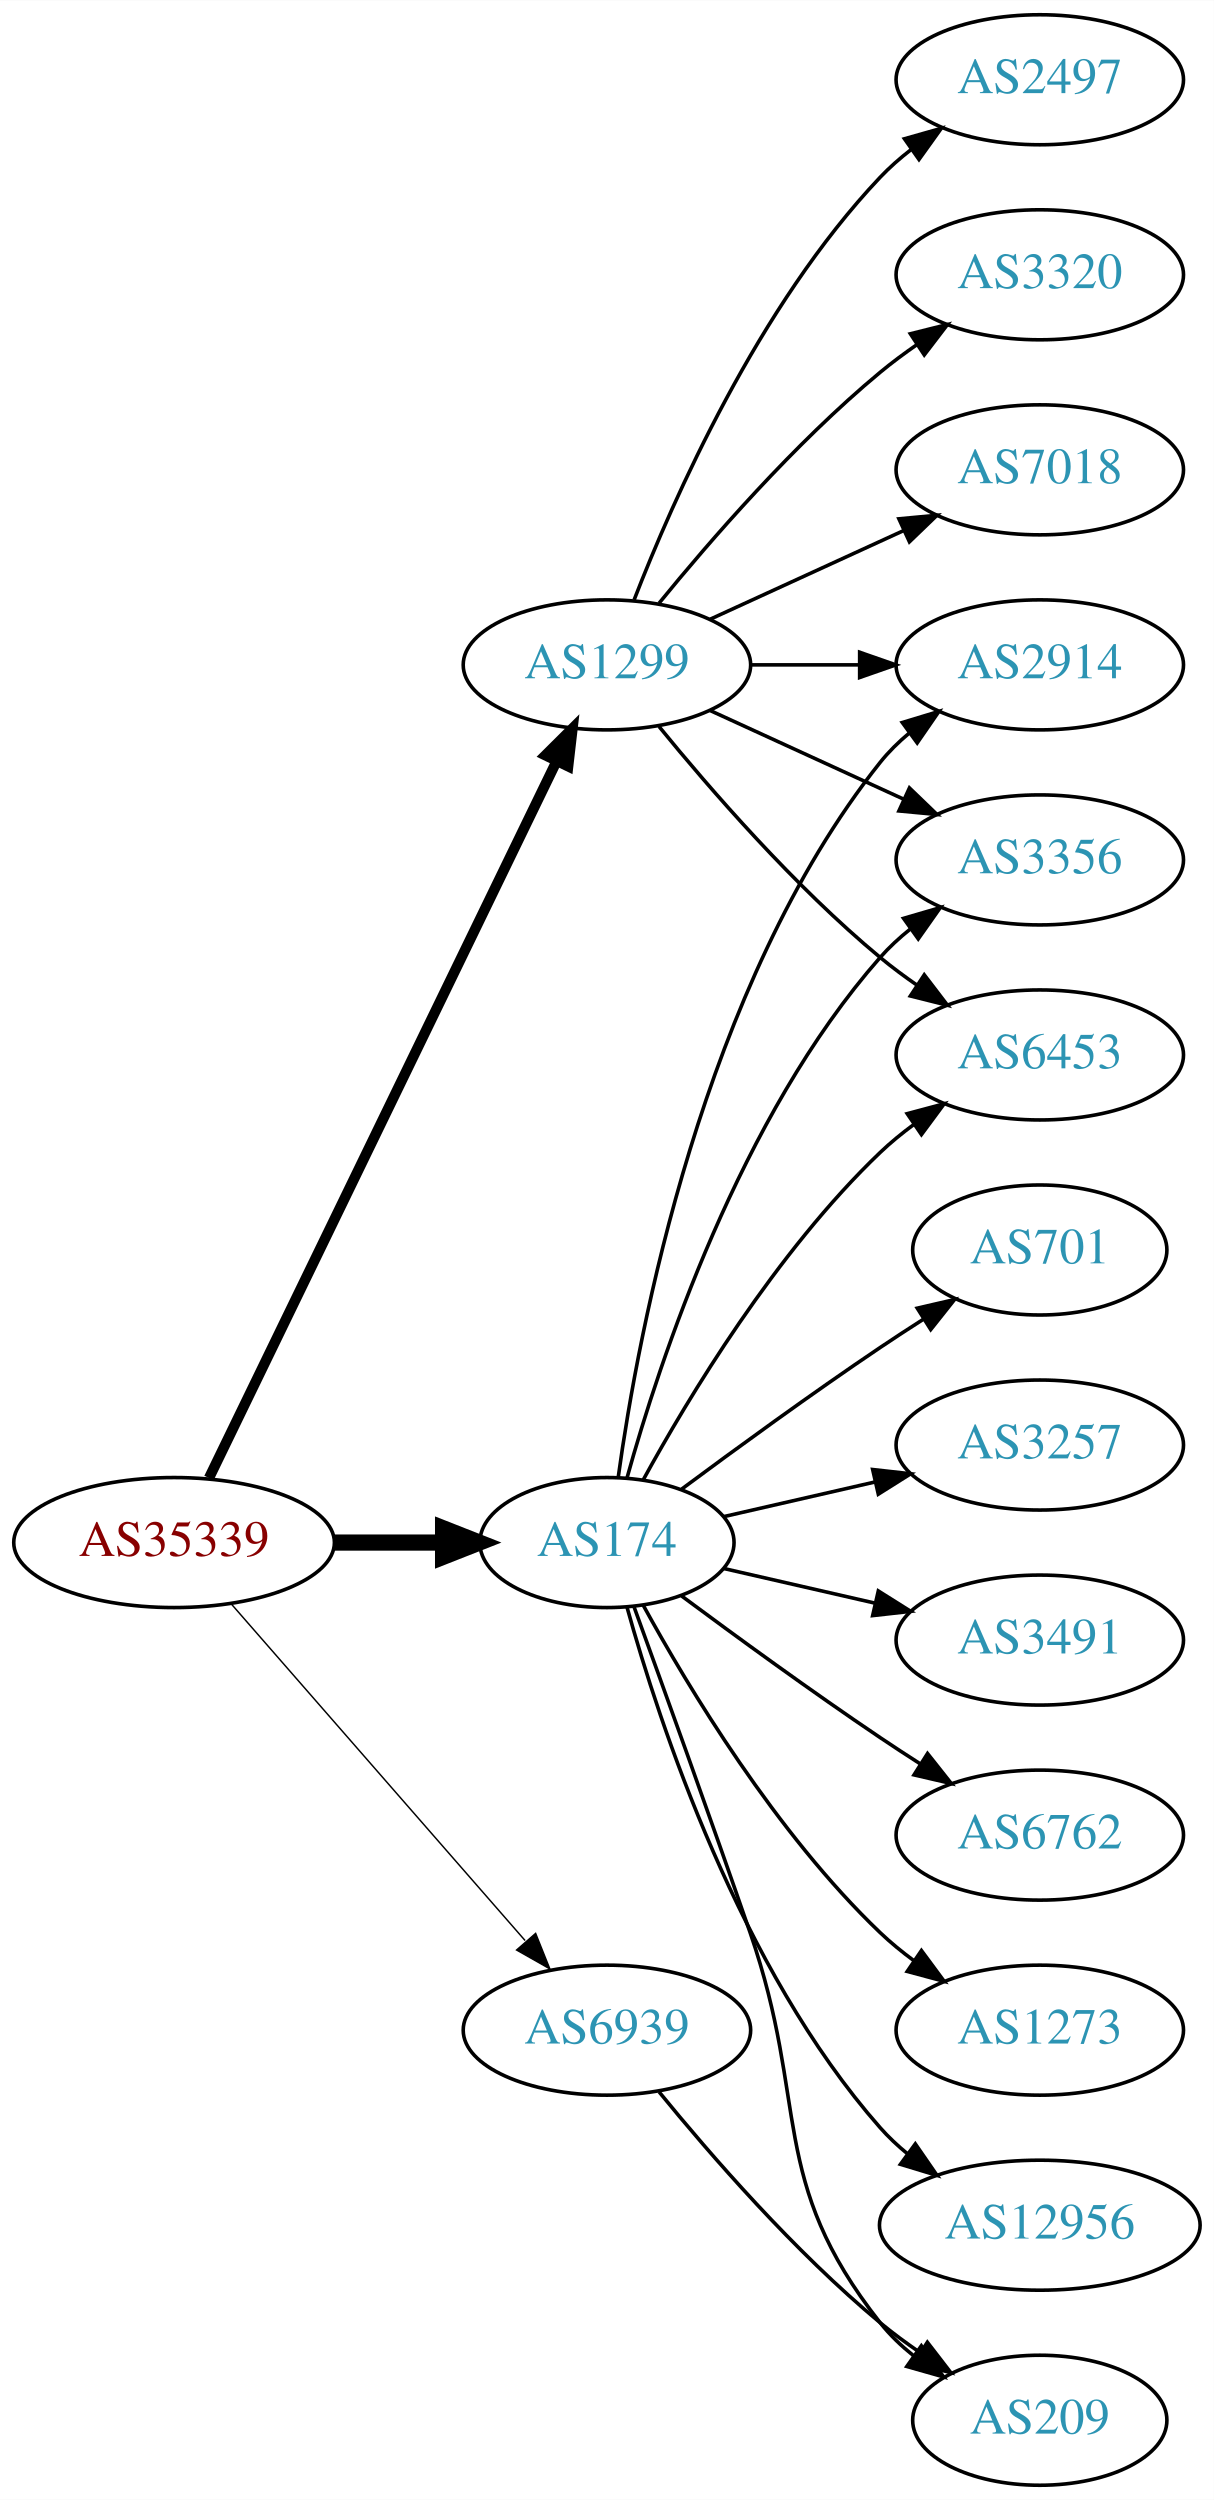
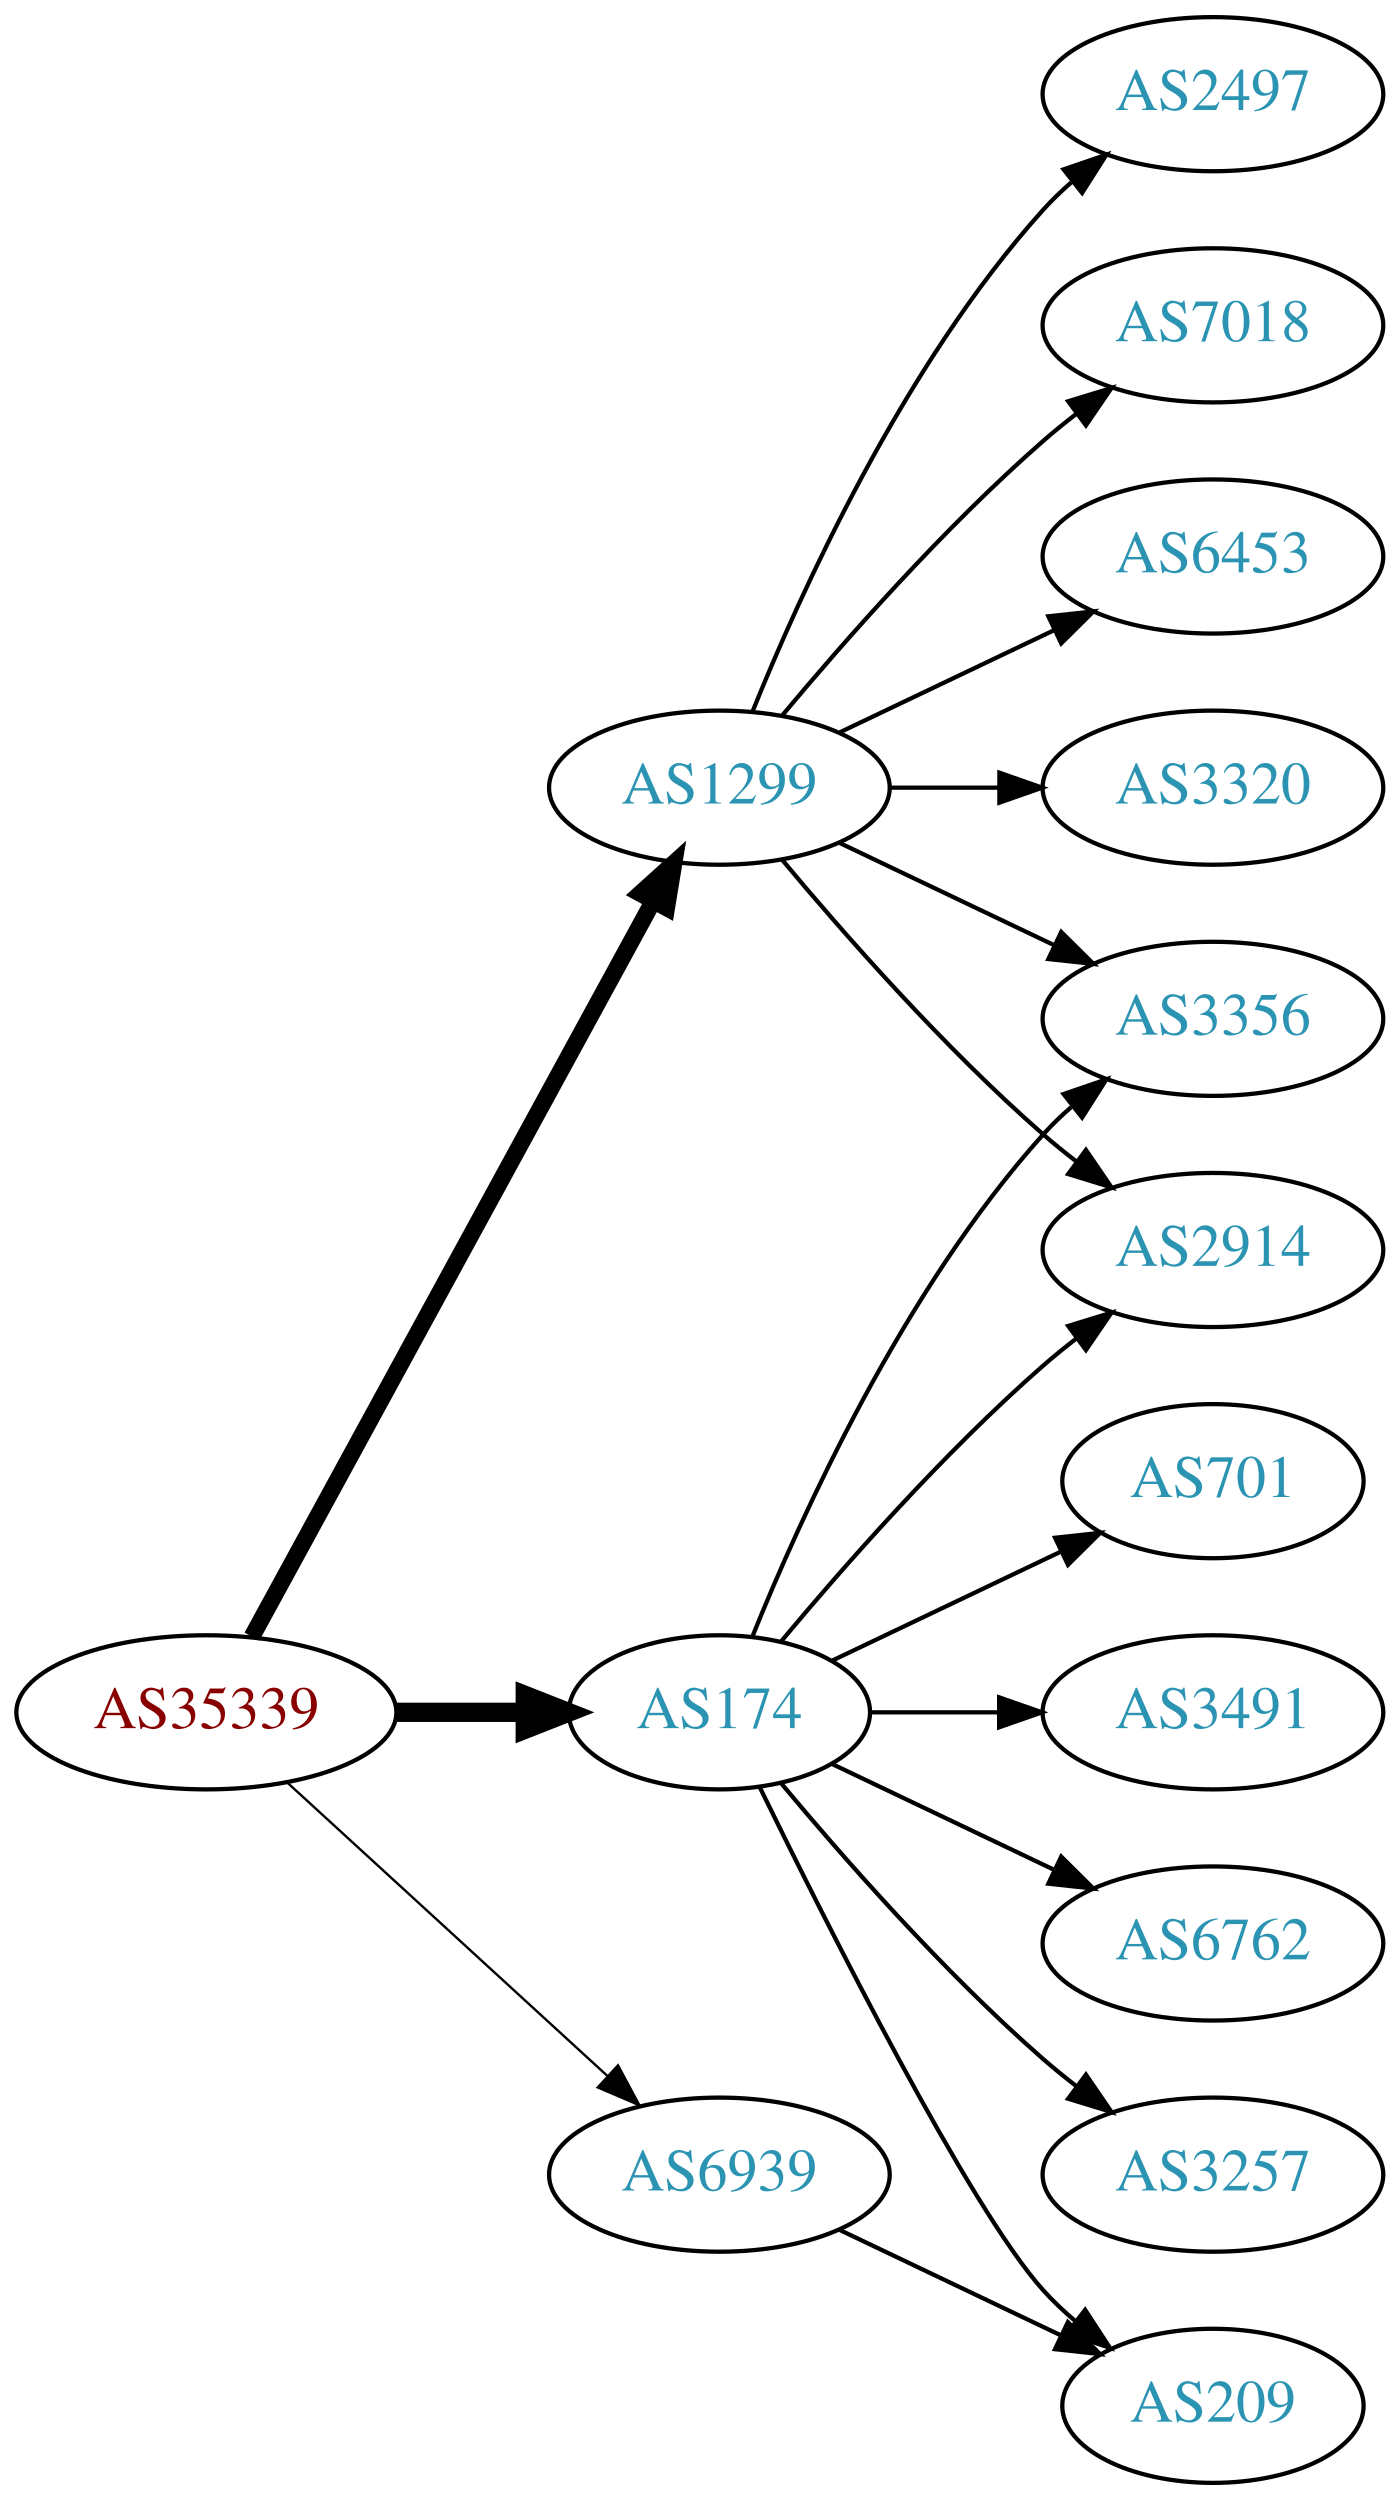
- <svg xmlns="http://www.w3.org/2000/svg" xmlns:xlink="http://www.w3.org/1999/xlink" width="336pt" height="692pt" viewBox="0.00 0.00 336.08 692.00">
-   <g id="graph0" class="graph" transform="scale(1 1) rotate(0) translate(4 688)">
-     <polygon fill="white" stroke="none" points="-4,4 -4,-688 332.077,-688 332.077,4 -4,4" />
+ <svg xmlns="http://www.w3.org/2000/svg" xmlns:xlink="http://www.w3.org/1999/xlink" width="327pt" height="584pt" viewBox="0.00 0.00 326.98 584.00">
+   <g id="graph0" class="graph" transform="scale(1 1) rotate(0) translate(4 580)">
+     <polygon fill="white" stroke="none" points="-4,4 -4,-580 322.978,-580 322.978,4 -4,4" />
    <g id="node1" class="node">
      <g id="a_node1">
        <a xlink:href="/asn/35339" xlink:title="AS35339 ~ AtNOC Clemens Zauner e.U. [AT]">
-           <ellipse fill="#ffffff" stroke="black" cx="44.196" cy="-261" rx="44.393" ry="18" />
-           <text text-anchor="middle" x="44.196" y="-257.3" font-family="Times,serif" font-size="14.00" fill="#880000">AS35339</text>
+           <ellipse fill="#ffffff" stroke="black" cx="44.196" cy="-180" rx="44.393" ry="18" />
+           <text text-anchor="middle" x="44.196" y="-176.3" font-family="Times,serif" font-size="14.00" fill="#880000">AS35339</text>
        </a>
      </g>
    </g>
    <g id="node2" class="node">
      <g id="a_node2">
        <a xlink:href="/asn/174" xlink:title="AS174 ~ Cogent Communications [US]">
-           <ellipse fill="#ffffff" stroke="black" cx="164.039" cy="-261" rx="35.194" ry="18" />
-           <text text-anchor="middle" x="164.039" y="-257.3" font-family="Times,serif" font-size="14.00" fill="#2c94b3">AS174</text>
+           <ellipse fill="#ffffff" stroke="black" cx="164.039" cy="-180" rx="35.194" ry="18" />
+           <text text-anchor="middle" x="164.039" y="-176.3" font-family="Times,serif" font-size="14.00" fill="#2c94b3">AS174</text>
        </a>
      </g>
    </g>
    <g id="edge1" class="edge">
-       <path fill="none" stroke="black" stroke-width="4.5" d="M88.407,-261C98.255,-261 108.735,-261 118.632,-261" />
-       <polygon fill="black" stroke="black" stroke-width="4.5" points="118.684,-264.938 128.684,-261 118.684,-257.063 118.684,-264.938" />
+       <path fill="none" stroke="black" stroke-width="4.5" d="M88.407,-180C98.255,-180 108.735,-180 118.632,-180" />
+       <polygon fill="black" stroke="black" stroke-width="4.5" points="118.684,-183.938 128.684,-180 118.684,-176.063 118.684,-183.938" />
    </g>
    <g id="node3" class="node">
      <g id="a_node3">
        <a xlink:href="/asn/1299" xlink:title="AS1299 ~ Telia Carrier [EU]">
-           <ellipse fill="#ffffff" stroke="black" cx="164.039" cy="-504" rx="39.794" ry="18" />
-           <text text-anchor="middle" x="164.039" y="-500.3" font-family="Times,serif" font-size="14.00" fill="#2c94b3">AS1299</text>
+           <ellipse fill="#ffffff" stroke="black" cx="164.039" cy="-396" rx="39.794" ry="18" />
+           <text text-anchor="middle" x="164.039" y="-392.3" font-family="Times,serif" font-size="14.00" fill="#2c94b3">AS1299</text>
        </a>
      </g>
    </g>
    <g id="edge2" class="edge">
-       <path fill="none" stroke="black" stroke-width="2.864" d="M53.861,-278.868C74.342,-321.101 125.829,-427.272 150.055,-477.227" />
-       <polygon fill="black" stroke="black" stroke-width="2.864" points="147.007,-478.963 154.52,-486.433 153.305,-475.908 147.007,-478.963" />
+       <path fill="none" stroke="black" stroke-width="3.938" d="M54.84,-197.676C75.521,-235.584 124.234,-324.873 148.613,-369.559" />
+       <polygon fill="black" stroke="black" stroke-width="3.938" points="145.565,-371.28 153.427,-378.383 151.71,-367.928 145.565,-371.28" />
    </g>
    <g id="node4" class="node">
      <g id="a_node4">
        <a xlink:href="/asn/6939" xlink:title="AS6939 ~ Hurricane Electric LLC [US]">
-           <ellipse fill="#ffffff" stroke="black" cx="164.039" cy="-126" rx="39.794" ry="18" />
-           <text text-anchor="middle" x="164.039" y="-122.3" font-family="Times,serif" font-size="14.00" fill="#2c94b3">AS6939</text>
+           <ellipse fill="#ffffff" stroke="black" cx="164.039" cy="-72" rx="39.794" ry="18" />
+           <text text-anchor="middle" x="164.039" y="-68.3" font-family="Times,serif" font-size="14.00" fill="#2c94b3">AS6939</text>
        </a>
      </g>
    </g>
    <g id="edge3" class="edge">
-       <path fill="none" stroke="black" stroke-width="0.409" d="M60.121,-243.902C80.663,-220.369 117.782,-177.845 141.379,-150.813" />
-       <polygon fill="black" stroke="black" stroke-width="0.409" points="144.296,-152.794 148.235,-142.959 139.022,-148.191 144.296,-152.794" />
+       <path fill="none" stroke="black" stroke-width="0.562" d="M63.094,-163.597C83.022,-145.333 115.38,-115.678 137.857,-95.079" />
+       <polygon fill="black" stroke="black" stroke-width="0.562" points="140.351,-97.54 145.359,-88.203 135.622,-92.38 140.351,-97.54" />
    </g>
    <g id="node5" class="node">
      <g id="a_node5">
        <a xlink:href="/asn/2914" xlink:title="AS2914 ~ NTT America, Inc. [US]">
-           <ellipse fill="#ffffff" stroke="black" cx="283.881" cy="-504" rx="39.794" ry="18" />
-           <text text-anchor="middle" x="283.881" y="-500.3" font-family="Times,serif" font-size="14.00" fill="#2c94b3">AS2914</text>
+           <ellipse fill="#ffffff" stroke="black" cx="279.332" cy="-288" rx="39.794" ry="18" />
+           <text text-anchor="middle" x="279.332" y="-284.3" font-family="Times,serif" font-size="14.00" fill="#2c94b3">AS2914</text>
        </a>
      </g>
    </g>
    <g id="edge4" class="edge">
-       <path fill="none" stroke="black" d="M167.178,-279.17C172.678,-318.974 190.504,-415.233 239.685,-477 242.026,-479.94 244.781,-482.649 247.747,-485.121" />
-       <polygon fill="black" stroke="black" points="245.812,-488.042 255.953,-491.11 249.939,-482.388 245.812,-488.042" />
+       <path fill="none" stroke="black" d="M178.404,-196.499C192.659,-213.596 216.354,-240.619 239.685,-261 242.151,-263.154 244.789,-265.294 247.487,-267.372" />
+       <polygon fill="black" stroke="black" points="245.512,-270.264 255.641,-273.37 249.66,-264.625 245.512,-270.264" />
    </g>
    <g id="node6" class="node">
      <g id="a_node6">
-         <a xlink:href="/asn/6762" xlink:title="AS6762 ~ TELECOM ITALIA SPARKLE S.p.A. [IT]">
-           <ellipse fill="#ffffff" stroke="black" cx="283.881" cy="-180" rx="39.794" ry="18" />
-           <text text-anchor="middle" x="283.881" y="-176.3" font-family="Times,serif" font-size="14.00" fill="#2c94b3">AS6762</text>
+         <a xlink:href="/asn/3356" xlink:title="AS3356 ~ Level 3 Parent, LLC [US]">
+           <ellipse fill="#ffffff" stroke="black" cx="279.332" cy="-342" rx="39.794" ry="18" />
+           <text text-anchor="middle" x="279.332" y="-338.3" font-family="Times,serif" font-size="14.00" fill="#2c94b3">AS3356</text>
        </a>
      </g>
    </g>
    <g id="edge5" class="edge">
-       <path fill="none" stroke="black" d="M184.74,-246.19C199.642,-235.125 220.71,-219.772 239.685,-207 243.234,-204.611 246.984,-202.161 250.733,-199.758" />
-       <polygon fill="black" stroke="black" points="252.801,-202.591 259.381,-194.288 249.059,-196.675 252.801,-202.591" />
+       <path fill="none" stroke="black" d="M171.786,-197.787C182.837,-225.243 206.891,-278.578 239.685,-315 241.688,-317.224 243.906,-319.363 246.239,-321.397" />
+       <polygon fill="black" stroke="black" points="244.437,-324.433 254.458,-327.873 248.769,-318.935 244.437,-324.433" />
    </g>
    <g id="node7" class="node">
      <g id="a_node7">
-         <a xlink:href="/asn/209" xlink:title="AS209 ~ CenturyLink Communications, LLC [US]">
-           <ellipse fill="#ffffff" stroke="black" cx="283.881" cy="-18" rx="35.194" ry="18" />
-           <text text-anchor="middle" x="283.881" y="-14.3" font-family="Times,serif" font-size="14.00" fill="#2c94b3">AS209</text>
+         <a xlink:href="/asn/3491" xlink:title="AS3491 ~ PCCW Global, Inc. [US]">
+           <ellipse fill="#ffffff" stroke="black" cx="279.332" cy="-180" rx="39.794" ry="18" />
+           <text text-anchor="middle" x="279.332" y="-176.3" font-family="Times,serif" font-size="14.00" fill="#2c94b3">AS3491</text>
        </a>
      </g>
    </g>
    <g id="edge6" class="edge">
-       <path fill="none" stroke="black" d="M171.587,-243.079C179.372,-221.688 192.694,-184.81 203.685,-153 220.21,-105.178 208.386,-84.754 239.685,-45 242.332,-41.639 245.52,-38.584 248.952,-35.839" />
-       <polygon fill="black" stroke="black" points="251.09,-38.614 257.259,-30 247.065,-32.887 251.09,-38.614" />
+       <path fill="none" stroke="black" d="M199.338,-180C208.715,-180 219.065,-180 229.1,-180" />
+       <polygon fill="black" stroke="black" points="229.388,-183.5 239.388,-180 229.388,-176.5 229.388,-183.5" />
    </g>
    <g id="node8" class="node">
      <g id="a_node8">
-         <a xlink:href="/asn/3356" xlink:title="AS3356 ~ Level 3 Parent, LLC [US]">
-           <ellipse fill="#ffffff" stroke="black" cx="283.881" cy="-450" rx="39.794" ry="18" />
-           <text text-anchor="middle" x="283.881" y="-446.3" font-family="Times,serif" font-size="14.00" fill="#2c94b3">AS3356</text>
+         <a xlink:href="/asn/209" xlink:title="AS209 ~ CenturyLink Communications, LLC [US]">
+           <ellipse fill="#ffffff" stroke="black" cx="279.332" cy="-18" rx="35.194" ry="18" />
+           <text text-anchor="middle" x="279.332" y="-14.3" font-family="Times,serif" font-size="14.00" fill="#2c94b3">AS209</text>
        </a>
      </g>
    </g>
    <g id="edge7" class="edge">
-       <path fill="none" stroke="black" d="M169.612,-278.946C178.517,-310.995 200.801,-378.842 239.685,-423 242.169,-425.821 245.019,-428.449 248.044,-430.871" />
-       <polygon fill="black" stroke="black" points="246.162,-433.828 256.334,-436.791 250.23,-428.131 246.162,-433.828" />
+       <path fill="none" stroke="black" d="M173.476,-162.489C189.095,-130.491 222.481,-64.107 239.685,-45 242.001,-42.428 244.606,-39.969 247.341,-37.657" />
+       <polygon fill="black" stroke="black" points="249.479,-40.428 255.264,-31.552 245.207,-34.883 249.479,-40.428" />
    </g>
    <g id="node9" class="node">
      <g id="a_node9">
-         <a xlink:href="/asn/1273" xlink:title="AS1273 ~ Vodafone Group PLC [EU]">
-           <ellipse fill="#ffffff" stroke="black" cx="283.881" cy="-126" rx="39.794" ry="18" />
-           <text text-anchor="middle" x="283.881" y="-122.3" font-family="Times,serif" font-size="14.00" fill="#2c94b3">AS1273</text>
+         <a xlink:href="/asn/6762" xlink:title="AS6762 ~ TELECOM ITALIA SPARKLE S.p.A. [IT]">
+           <ellipse fill="#ffffff" stroke="black" cx="279.332" cy="-126" rx="39.794" ry="18" />
+           <text text-anchor="middle" x="279.332" y="-122.3" font-family="Times,serif" font-size="14.00" fill="#2c94b3">AS6762</text>
        </a>
      </g>
    </g>
    <g id="edge8" class="edge">
-       <path fill="none" stroke="black" d="M174.065,-243.679C186.548,-220.9 210.837,-180.547 239.685,-153 242.553,-150.261 245.742,-147.653 249.051,-145.215" />
-       <polygon fill="black" stroke="black" points="251.114,-148.044 257.411,-139.523 247.175,-142.258 251.114,-148.044" />
+       <path fill="none" stroke="black" d="M190.464,-167.881C205.766,-160.587 225.49,-151.186 242.372,-143.14" />
+       <polygon fill="black" stroke="black" points="243.891,-146.293 251.412,-138.831 240.879,-139.974 243.891,-146.293" />
    </g>
    <g id="node10" class="node">
      <g id="a_node10">
-         <a xlink:href="/asn/12956" xlink:title="AS12956 ~ TELXIUS [ES]">
-           <ellipse fill="#ffffff" stroke="black" cx="283.881" cy="-72" rx="44.393" ry="18" />
-           <text text-anchor="middle" x="283.881" y="-68.3" font-family="Times,serif" font-size="14.00" fill="#2c94b3">AS12956</text>
+         <a xlink:href="/asn/3257" xlink:title="AS3257 ~ GTT [DE]">
+           <ellipse fill="#ffffff" stroke="black" cx="279.332" cy="-72" rx="39.794" ry="18" />
+           <text text-anchor="middle" x="279.332" y="-68.3" font-family="Times,serif" font-size="14.00" fill="#2c94b3">AS3257</text>
        </a>
      </g>
    </g>
    <g id="edge9" class="edge">
-       <path fill="none" stroke="black" d="M169.612,-243.054C178.517,-211.005 200.801,-143.158 239.685,-99 241.975,-96.399 244.577,-93.962 247.34,-91.699" />
-       <polygon fill="black" stroke="black" points="249.419,-94.514 255.434,-85.792 245.293,-88.86 249.419,-94.514" />
+       <path fill="none" stroke="black" d="M178.404,-163.501C192.659,-146.404 216.354,-119.381 239.685,-99 242.151,-96.846 244.789,-94.706 247.487,-92.628" />
+       <polygon fill="black" stroke="black" points="249.66,-95.375 255.641,-86.63 245.512,-89.736 249.66,-95.375" />
    </g>
    <g id="node11" class="node">
      <g id="a_node11">
        <a xlink:href="/asn/701" xlink:title="AS701 ~ UUNET [US]">
-           <ellipse fill="#ffffff" stroke="black" cx="283.881" cy="-342" rx="35.194" ry="18" />
-           <text text-anchor="middle" x="283.881" y="-338.3" font-family="Times,serif" font-size="14.00" fill="#2c94b3">AS701</text>
+           <ellipse fill="#ffffff" stroke="black" cx="279.332" cy="-234" rx="35.194" ry="18" />
+           <text text-anchor="middle" x="279.332" y="-230.3" font-family="Times,serif" font-size="14.00" fill="#2c94b3">AS701</text>
        </a>
      </g>
    </g>
    <g id="edge10" class="edge">
-       <path fill="none" stroke="black" d="M184.74,-275.81C199.642,-286.875 220.71,-302.228 239.685,-315 243.502,-317.569 247.552,-320.21 251.583,-322.786" />
-       <polygon fill="black" stroke="black" points="249.952,-325.895 260.277,-328.271 253.687,-319.975 249.952,-325.895" />
+       <path fill="none" stroke="black" d="M190.464,-192.119C206.207,-199.622 226.629,-209.356 243.822,-217.551" />
+       <polygon fill="black" stroke="black" points="242.458,-220.779 252.991,-221.922 245.47,-214.46 242.458,-220.779" />
+     </g>
+     <g id="edge11" class="edge">
+       <path fill="none" stroke="black" d="M178.669,-379.183C192.951,-362.071 216.498,-335.255 239.685,-315 242.151,-312.846 244.789,-310.706 247.487,-308.628" />
+       <polygon fill="black" stroke="black" points="249.66,-311.375 255.641,-302.63 245.512,-305.736 249.66,-311.375" />
+     </g>
+     <g id="edge13" class="edge">
+       <path fill="none" stroke="black" d="M192.175,-383.066C207.169,-375.919 225.99,-366.948 242.213,-359.215" />
+       <polygon fill="black" stroke="black" points="243.895,-362.291 251.417,-354.829 240.884,-355.972 243.895,-362.291" />
    </g>
    <g id="node12" class="node">
      <g id="a_node12">
-         <a xlink:href="/asn/3257" xlink:title="AS3257 ~ GTT [DE]">
-           <ellipse fill="#ffffff" stroke="black" cx="283.881" cy="-288" rx="39.794" ry="18" />
-           <text text-anchor="middle" x="283.881" y="-284.3" font-family="Times,serif" font-size="14.00" fill="#2c94b3">AS3257</text>
+         <a xlink:href="/asn/7018" xlink:title="AS7018 ~ AT&amp;T Services, Inc. [US]">
+           <ellipse fill="#ffffff" stroke="black" cx="279.332" cy="-504" rx="39.794" ry="18" />
+           <text text-anchor="middle" x="279.332" y="-500.3" font-family="Times,serif" font-size="14.00" fill="#2c94b3">AS7018</text>
        </a>
      </g>
    </g>
-     <g id="edge11" class="edge">
-       <path fill="none" stroke="black" d="M196.309,-268.165C209.148,-271.106 224.253,-274.567 238.22,-277.767" />
-       <polygon fill="black" stroke="black" points="237.612,-281.219 248.141,-280.04 239.175,-274.395 237.612,-281.219" />
+     <g id="edge12" class="edge">
+       <path fill="none" stroke="black" d="M178.669,-412.817C192.951,-429.929 216.498,-456.745 239.685,-477 242.151,-479.154 244.789,-481.294 247.487,-483.372" />
+       <polygon fill="black" stroke="black" points="245.512,-486.264 255.641,-489.37 249.66,-480.625 245.512,-486.264" />
    </g>
    <g id="node13" class="node">
      <g id="a_node13">
        <a xlink:href="/asn/6453" xlink:title="AS6453 ~ TATA COMMUNICATIONS (AMERICA) INC [US]">
-           <ellipse fill="#ffffff" stroke="black" cx="283.881" cy="-396" rx="39.794" ry="18" />
-           <text text-anchor="middle" x="283.881" y="-392.3" font-family="Times,serif" font-size="14.00" fill="#2c94b3">AS6453</text>
+           <ellipse fill="#ffffff" stroke="black" cx="279.332" cy="-450" rx="39.794" ry="18" />
+           <text text-anchor="middle" x="279.332" y="-446.3" font-family="Times,serif" font-size="14.00" fill="#2c94b3">AS6453</text>
        </a>
      </g>
    </g>
-     <g id="edge12" class="edge">
-       <path fill="none" stroke="black" d="M174.065,-278.321C186.548,-301.1 210.837,-341.453 239.685,-369 242.553,-371.739 245.742,-374.347 249.051,-376.785" />
-       <polygon fill="black" stroke="black" points="247.175,-379.742 257.411,-382.477 251.114,-373.956 247.175,-379.742" />
+     <g id="edge14" class="edge">
+       <path fill="none" stroke="black" d="M192.175,-408.934C207.169,-416.081 225.99,-425.052 242.213,-432.785" />
+       <polygon fill="black" stroke="black" points="240.884,-436.028 251.417,-437.171 243.895,-429.709 240.884,-436.028" />
    </g>
    <g id="node14" class="node">
      <g id="a_node14">
-         <a xlink:href="/asn/3491" xlink:title="AS3491 ~ PCCW Global, Inc. [US]">
-           <ellipse fill="#ffffff" stroke="black" cx="283.881" cy="-234" rx="39.794" ry="18" />
-           <text text-anchor="middle" x="283.881" y="-230.3" font-family="Times,serif" font-size="14.00" fill="#2c94b3">AS3491</text>
+         <a xlink:href="/asn/3320" xlink:title="AS3320 ~ DTAG [DE]">
+           <ellipse fill="#ffffff" stroke="black" cx="279.332" cy="-396" rx="39.794" ry="18" />
+           <text text-anchor="middle" x="279.332" y="-392.3" font-family="Times,serif" font-size="14.00" fill="#2c94b3">AS3320</text>
        </a>
      </g>
    </g>
-     <g id="edge13" class="edge">
-       <path fill="none" stroke="black" d="M196.309,-253.835C209.148,-250.894 224.253,-247.433 238.22,-244.233" />
-       <polygon fill="black" stroke="black" points="239.175,-247.605 248.141,-241.96 237.612,-240.781 239.175,-247.605" />
-     </g>
-     <g id="edge18" class="edge">
-       <path fill="none" stroke="black" d="M203.951,-504C213.505,-504 223.854,-504 233.817,-504" />
-       <polygon fill="black" stroke="black" points="234.009,-507.5 244.009,-504 234.009,-500.5 234.009,-507.5" />
-     </g>
-     <g id="edge14" class="edge">
-       <path fill="none" stroke="black" d="M192.667,-491.339C208.624,-484.027 228.895,-474.739 246.178,-466.819" />
-       <polygon fill="black" stroke="black" points="247.793,-469.929 255.425,-462.581 244.876,-463.565 247.793,-469.929" />
-     </g>
-     <g id="edge19" class="edge">
-       <path fill="none" stroke="black" d="M178.458,-486.935C192.572,-469.625 215.987,-442.655 239.685,-423 242.901,-420.332 246.402,-417.73 249.972,-415.259" />
-       <polygon fill="black" stroke="black" points="251.896,-418.183 258.329,-409.764 248.05,-412.334 251.896,-418.183" />
+     <g id="edge15" class="edge">
+       <path fill="none" stroke="black" d="M203.711,-396C211.914,-396 220.678,-396 229.21,-396" />
+       <polygon fill="black" stroke="black" points="229.449,-399.5 239.449,-396 229.449,-392.5 229.449,-399.5" />
    </g>
    <g id="node15" class="node">
      <g id="a_node15">
        <a xlink:href="/asn/2497" xlink:title="AS2497 ~ Internet Initiative Japan Inc. [JP]">
-           <ellipse fill="#ffffff" stroke="black" cx="283.881" cy="-666" rx="39.794" ry="18" />
-           <text text-anchor="middle" x="283.881" y="-662.3" font-family="Times,serif" font-size="14.00" fill="#2c94b3">AS2497</text>
-         </a>
-       </g>
-     </g>
-     <g id="edge15" class="edge">
-       <path fill="none" stroke="black" d="M171.562,-521.994C182.312,-549.728 205.969,-603.429 239.685,-639 242.271,-641.728 245.188,-644.294 248.257,-646.677" />
-       <polygon fill="black" stroke="black" points="246.411,-649.658 256.605,-652.543 250.435,-643.93 246.411,-649.658" />
-     </g>
-     <g id="node16" class="node">
-       <g id="a_node16">
-         <a xlink:href="/asn/3320" xlink:title="AS3320 ~ DTAG [DE]">
-           <ellipse fill="#ffffff" stroke="black" cx="283.881" cy="-612" rx="39.794" ry="18" />
-           <text text-anchor="middle" x="283.881" y="-608.3" font-family="Times,serif" font-size="14.00" fill="#2c94b3">AS3320</text>
+           <ellipse fill="#ffffff" stroke="black" cx="279.332" cy="-558" rx="39.794" ry="18" />
+           <text text-anchor="middle" x="279.332" y="-554.3" font-family="Times,serif" font-size="14.00" fill="#2c94b3">AS2497</text>
        </a>
      </g>
    </g>
    <g id="edge16" class="edge">
-       <path fill="none" stroke="black" d="M178.458,-521.065C192.572,-538.375 215.987,-565.345 239.685,-585 242.901,-587.668 246.402,-590.27 249.972,-592.741" />
-       <polygon fill="black" stroke="black" points="248.05,-595.666 258.329,-598.236 251.896,-589.817 248.05,-595.666" />
-     </g>
-     <g id="node17" class="node">
-       <g id="a_node17">
-         <a xlink:href="/asn/7018" xlink:title="AS7018 ~ AT&amp;T Services, Inc. [US]">
-           <ellipse fill="#ffffff" stroke="black" cx="283.881" cy="-558" rx="39.794" ry="18" />
-           <text text-anchor="middle" x="283.881" y="-554.3" font-family="Times,serif" font-size="14.00" fill="#2c94b3">AS7018</text>
-         </a>
-       </g>
+       <path fill="none" stroke="black" d="M171.786,-413.787C182.837,-441.243 206.891,-494.578 239.685,-531 241.688,-533.224 243.906,-535.363 246.239,-537.397" />
+       <polygon fill="black" stroke="black" points="244.437,-540.433 254.458,-543.873 248.769,-534.935 244.437,-540.433" />
    </g>
    <g id="edge17" class="edge">
-       <path fill="none" stroke="black" d="M192.667,-516.661C208.624,-523.973 228.895,-533.261 246.178,-541.181" />
-       <polygon fill="black" stroke="black" points="244.876,-544.435 255.425,-545.419 247.793,-538.071 244.876,-544.435" />
-     </g>
-     <g id="edge20" class="edge">
-       <path fill="none" stroke="black" d="M178.458,-108.935C192.572,-91.625 215.987,-64.655 239.685,-45 243.148,-42.128 246.941,-39.331 250.795,-36.692" />
-       <polygon fill="black" stroke="black" points="252.757,-39.592 259.228,-31.203 248.938,-33.725 252.757,-39.592" />
+       <path fill="none" stroke="black" d="M192.175,-59.066C207.607,-51.71 227.092,-42.423 243.628,-34.541" />
+       <polygon fill="black" stroke="black" points="245.448,-37.551 252.969,-30.089 242.436,-31.232 245.448,-37.551" />
    </g>
  </g>
</svg>
